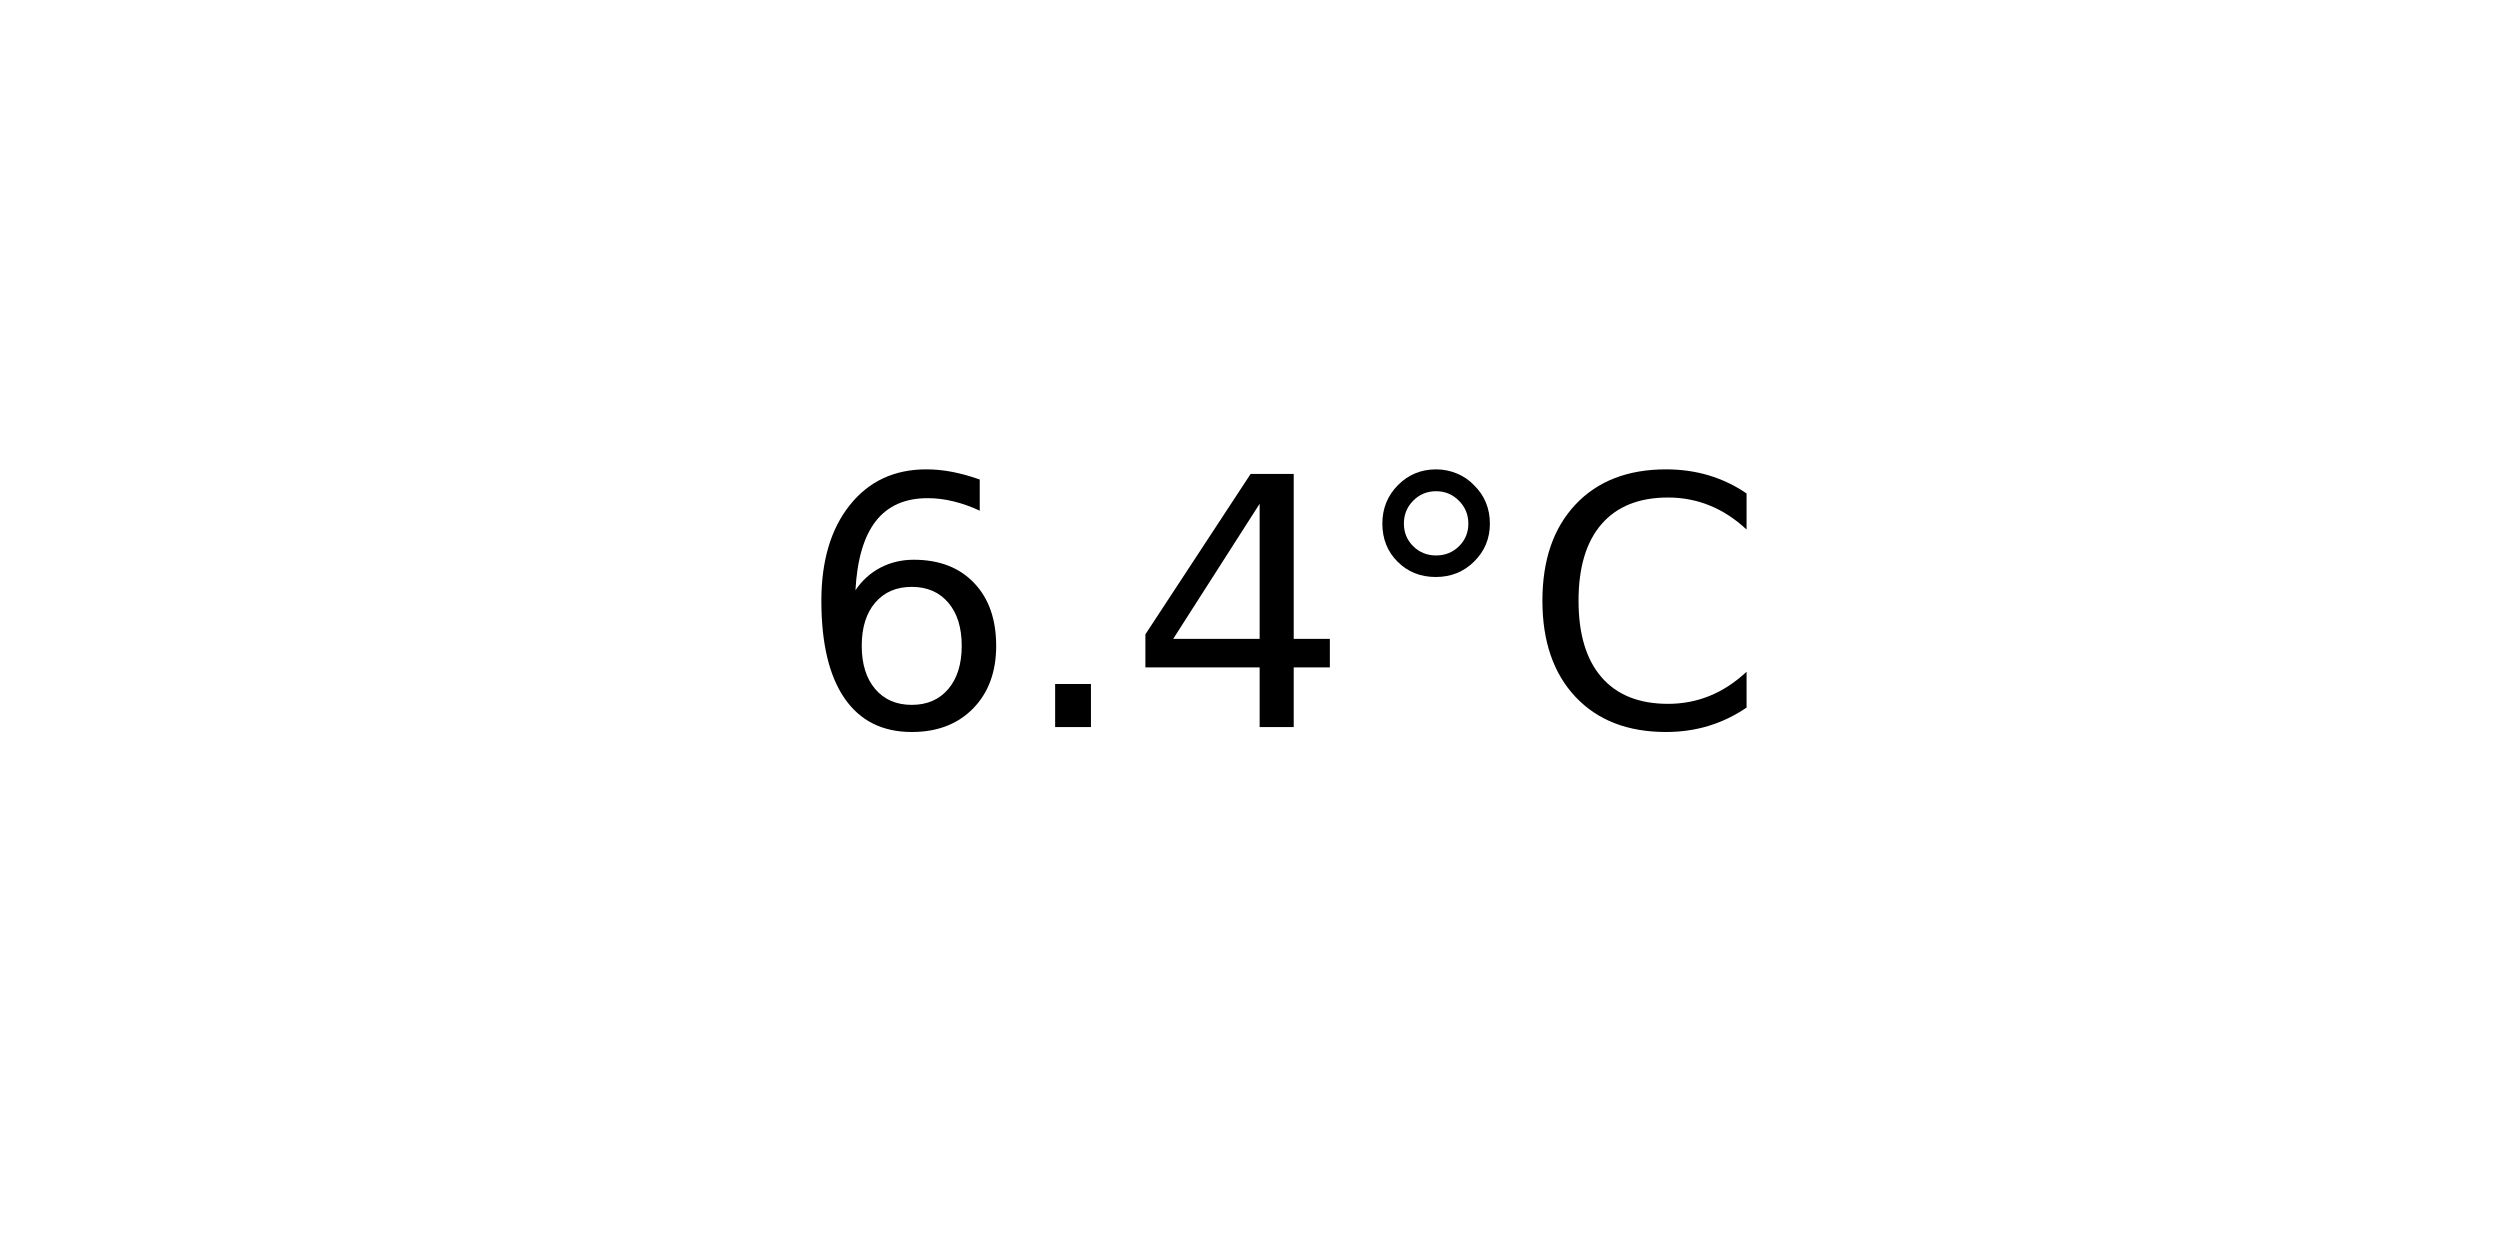
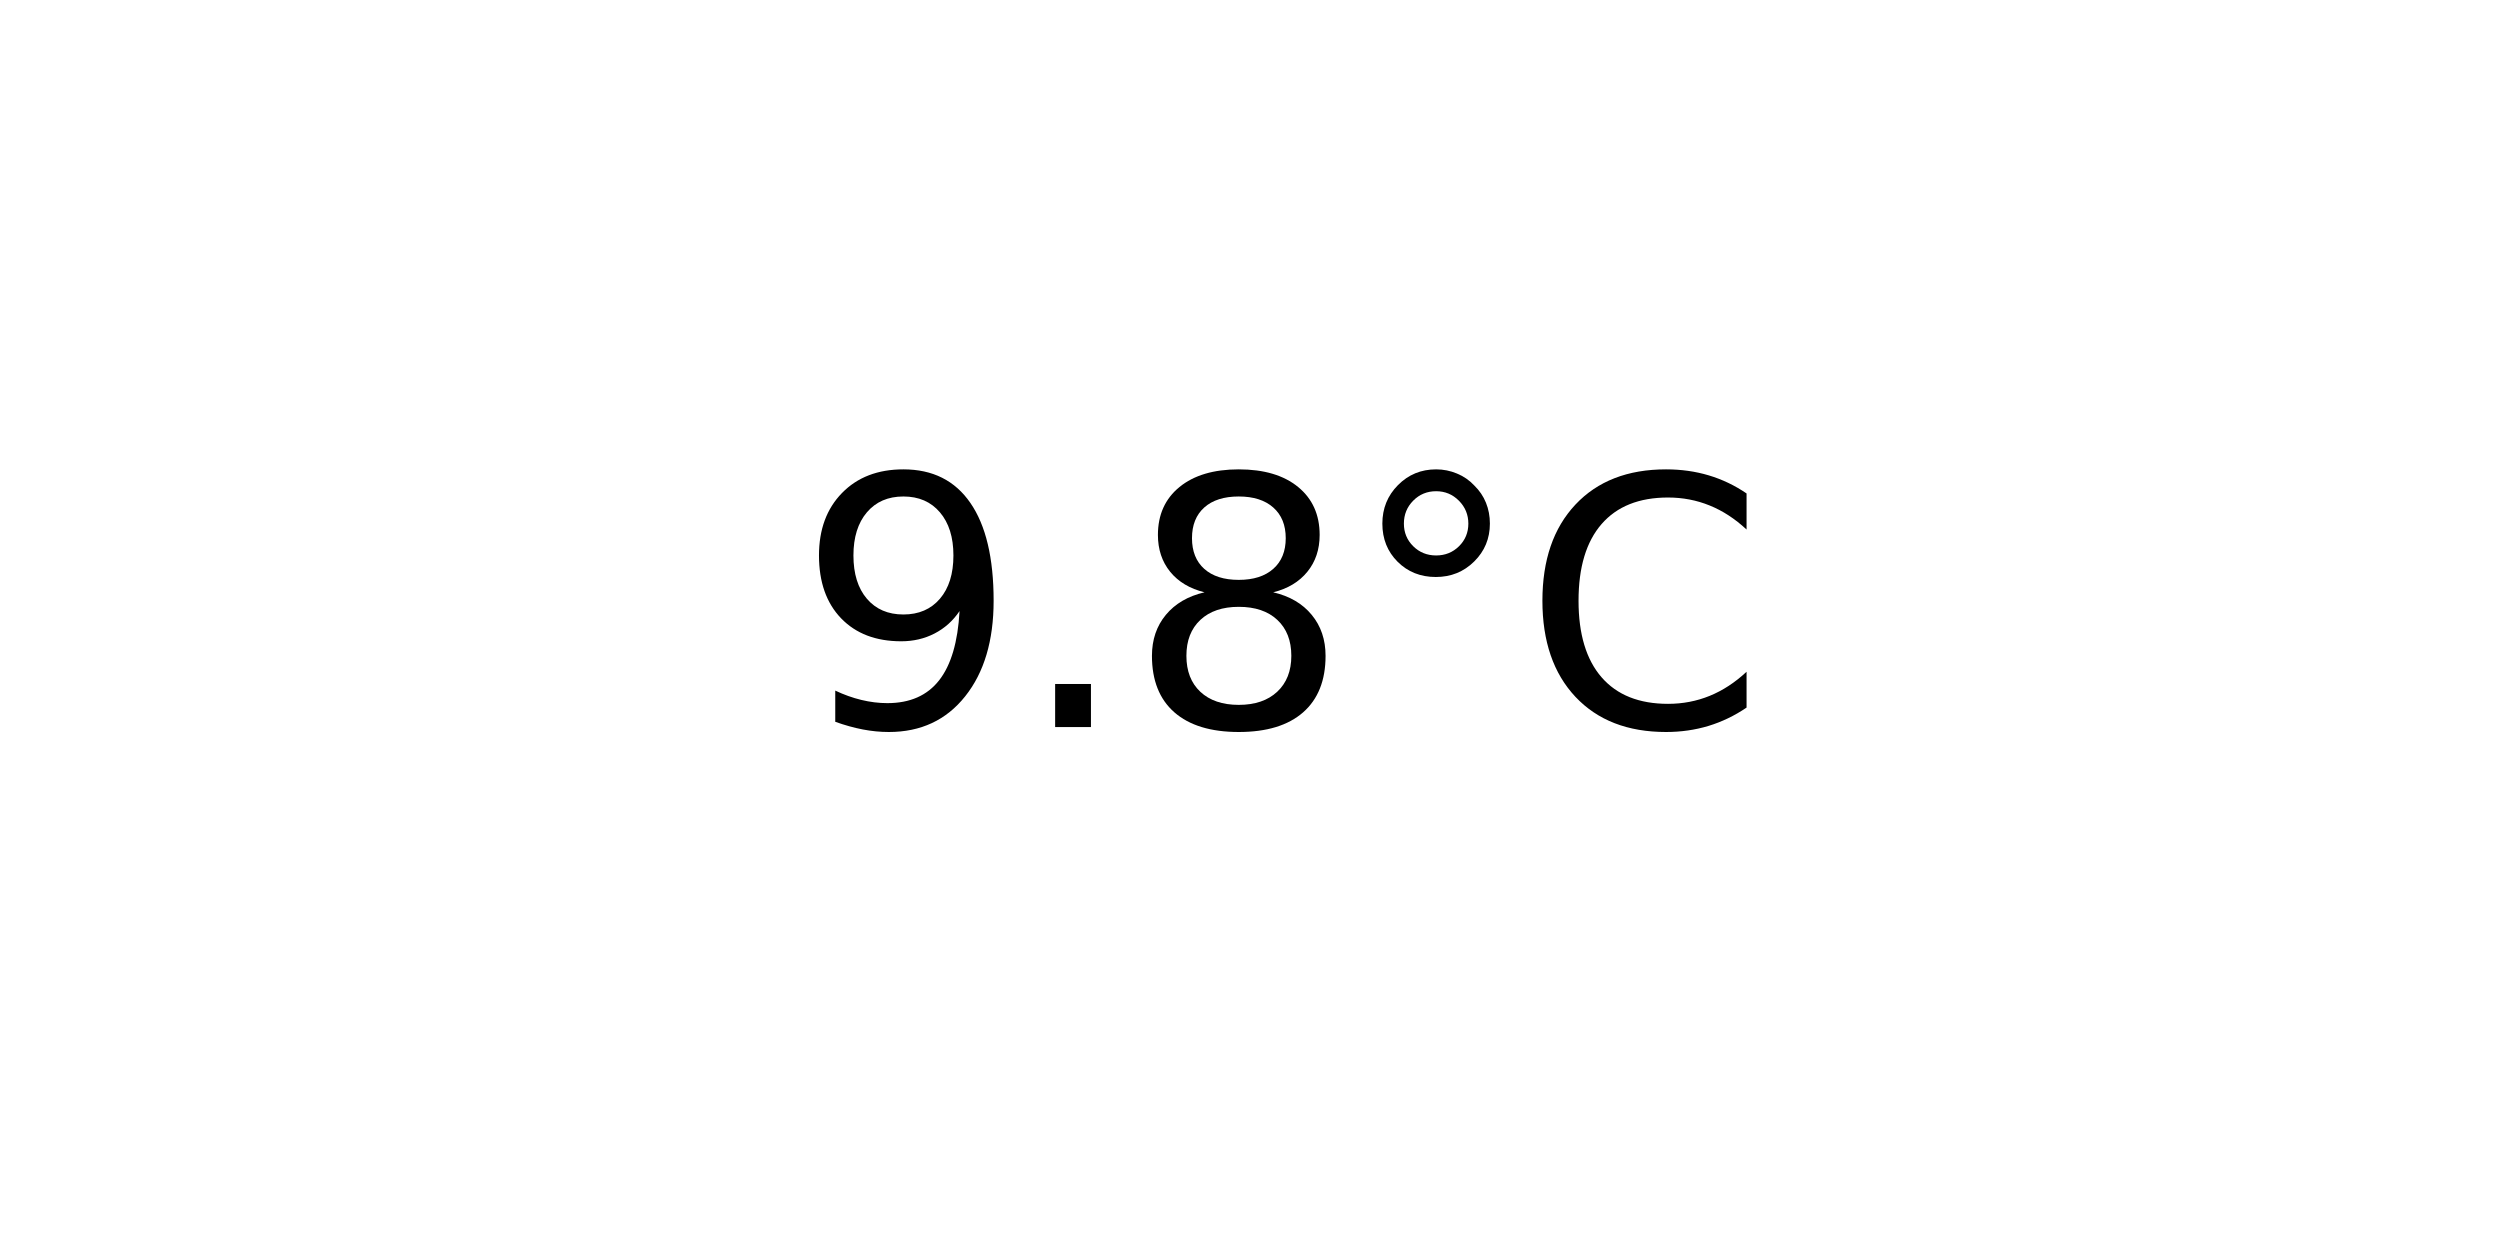
<svg xmlns="http://www.w3.org/2000/svg" xmlns:xlink="http://www.w3.org/1999/xlink" width="72pt" height="36pt" viewBox="0 0 72 36" version="1.1">
  <defs>
    <style type="text/css">*{stroke-linejoin: round; stroke-linecap: butt}</style>
  </defs>
  <g id="figure_1">
    <g id="axes_1">
      <g id="text_1">
        <g transform="translate(22.95703 20.93937) scale(0.1 -0.1)">
          <defs>
-             <path id="DejaVuSans-36" d="M 2113 2584  Q 1688 2584 1439 2293  Q 1191 2003 1191 1497  Q 1191 994 1439 701  Q 1688 409 2113 409  Q 2538 409 2786 701  Q 3034 994 3034 1497  Q 3034 2003 2786 2293  Q 2538 2584 2113 2584  z M 3366 4563  L 3366 3988  Q 3128 4100 2886 4159  Q 2644 4219 2406 4219  Q 1781 4219 1451 3797  Q 1122 3375 1075 2522  Q 1259 2794 1537 2939  Q 1816 3084 2150 3084  Q 2853 3084 3261 2657  Q 3669 2231 3669 1497  Q 3669 778 3244 343  Q 2819 -91 2113 -91  Q 1303 -91 875 529  Q 447 1150 447 2328  Q 447 3434 972 4092  Q 1497 4750 2381 4750  Q 2619 4750 2861 4703  Q 3103 4656 3366 4563  z " transform="scale(0.015625)" />
+             <path id="DejaVuSans-39" d="M 703 97  L 703 672  Q 941 559 1184 500  Q 1428 441 1663 441  Q 2288 441 2617 861  Q 2947 1281 2994 2138  Q 2813 1869 2534 1725  Q 2256 1581 1919 1581  Q 1219 1581 811 2004  Q 403 2428 403 3163  Q 403 3881 828 4315  Q 1253 4750 1959 4750  Q 2769 4750 3195 4129  Q 3622 3509 3622 2328  Q 3622 1225 3098 567  Q 2575 -91 1691 -91  Q 1453 -91 1209 -44  Q 966 3 703 97  z M 1959 2075  Q 2384 2075 2632 2365  Q 2881 2656 2881 3163  Q 2881 3666 2632 3958  Q 2384 4250 1959 4250  Q 1534 4250 1286 3958  Q 1038 3666 1038 3163  Q 1038 2656 1286 2365  Q 1534 2075 1959 2075  z " transform="scale(0.015625)" />
            <path id="DejaVuSans-2e" d="M 684 794  L 1344 794  L 1344 0  L 684 0  L 684 794  z " transform="scale(0.015625)" />
-             <path id="DejaVuSans-34" d="M 2419 4116  L 825 1625  L 2419 1625  L 2419 4116  z M 2253 4666  L 3047 4666  L 3047 1625  L 3713 1625  L 3713 1100  L 3047 1100  L 3047 0  L 2419 0  L 2419 1100  L 313 1100  L 313 1709  L 2253 4666  z " transform="scale(0.015625)" />
+             <path id="DejaVuSans-38" d="M 2034 2216  Q 1584 2216 1326 1975  Q 1069 1734 1069 1313  Q 1069 891 1326 650  Q 1584 409 2034 409  Q 2484 409 2743 651  Q 3003 894 3003 1313  Q 3003 1734 2745 1975  Q 2488 2216 2034 2216  z M 1403 2484  Q 997 2584 770 2862  Q 544 3141 544 3541  Q 544 4100 942 4425  Q 1341 4750 2034 4750  Q 2731 4750 3128 4425  Q 3525 4100 3525 3541  Q 3525 3141 3298 2862  Q 3072 2584 2669 2484  Q 3125 2378 3379 2068  Q 3634 1759 3634 1313  Q 3634 634 3220 271  Q 2806 -91 2034 -91  Q 1263 -91 848 271  Q 434 634 434 1313  Q 434 1759 690 2068  Q 947 2378 1403 2484  z M 1172 3481  Q 1172 3119 1398 2916  Q 1625 2713 2034 2713  Q 2441 2713 2670 2916  Q 2900 3119 2900 3481  Q 2900 3844 2670 4047  Q 2441 4250 2034 4250  Q 1625 4250 1398 4047  Q 1172 3844 1172 3481  z " transform="scale(0.015625)" />
            <path id="DejaVuSans-b0" d="M 1600 4347  Q 1350 4347 1178 4173  Q 1006 4000 1006 3750  Q 1006 3503 1178 3333  Q 1350 3163 1600 3163  Q 1850 3163 2022 3333  Q 2194 3503 2194 3750  Q 2194 3997 2020 4172  Q 1847 4347 1600 4347  z M 1600 4750  Q 1800 4750 1984 4673  Q 2169 4597 2303 4453  Q 2447 4313 2519 4134  Q 2591 3956 2591 3750  Q 2591 3338 2302 3052  Q 2013 2766 1594 2766  Q 1172 2766 890 3047  Q 609 3328 609 3750  Q 609 4169 896 4459  Q 1184 4750 1600 4750  z " transform="scale(0.015625)" />
            <path id="DejaVuSans-43" d="M 4122 4306  L 4122 3641  Q 3803 3938 3442 4084  Q 3081 4231 2675 4231  Q 1875 4231 1450 3742  Q 1025 3253 1025 2328  Q 1025 1406 1450 917  Q 1875 428 2675 428  Q 3081 428 3442 575  Q 3803 722 4122 1019  L 4122 359  Q 3791 134 3420 21  Q 3050 -91 2638 -91  Q 1578 -91 968 557  Q 359 1206 359 2328  Q 359 3453 968 4101  Q 1578 4750 2638 4750  Q 3056 4750 3426 4639  Q 3797 4528 4122 4306  z " transform="scale(0.015625)" />
          </defs>
-           <use xlink:href="#DejaVuSans-36" />
+           <use xlink:href="#DejaVuSans-39" />
          <use xlink:href="#DejaVuSans-2e" x="63.623" />
-           <use xlink:href="#DejaVuSans-34" x="95.41" />
+           <use xlink:href="#DejaVuSans-38" x="95.41" />
          <use xlink:href="#DejaVuSans-b0" x="159.033" />
          <use xlink:href="#DejaVuSans-43" x="209.033" />
        </g>
      </g>
    </g>
  </g>
</svg>
